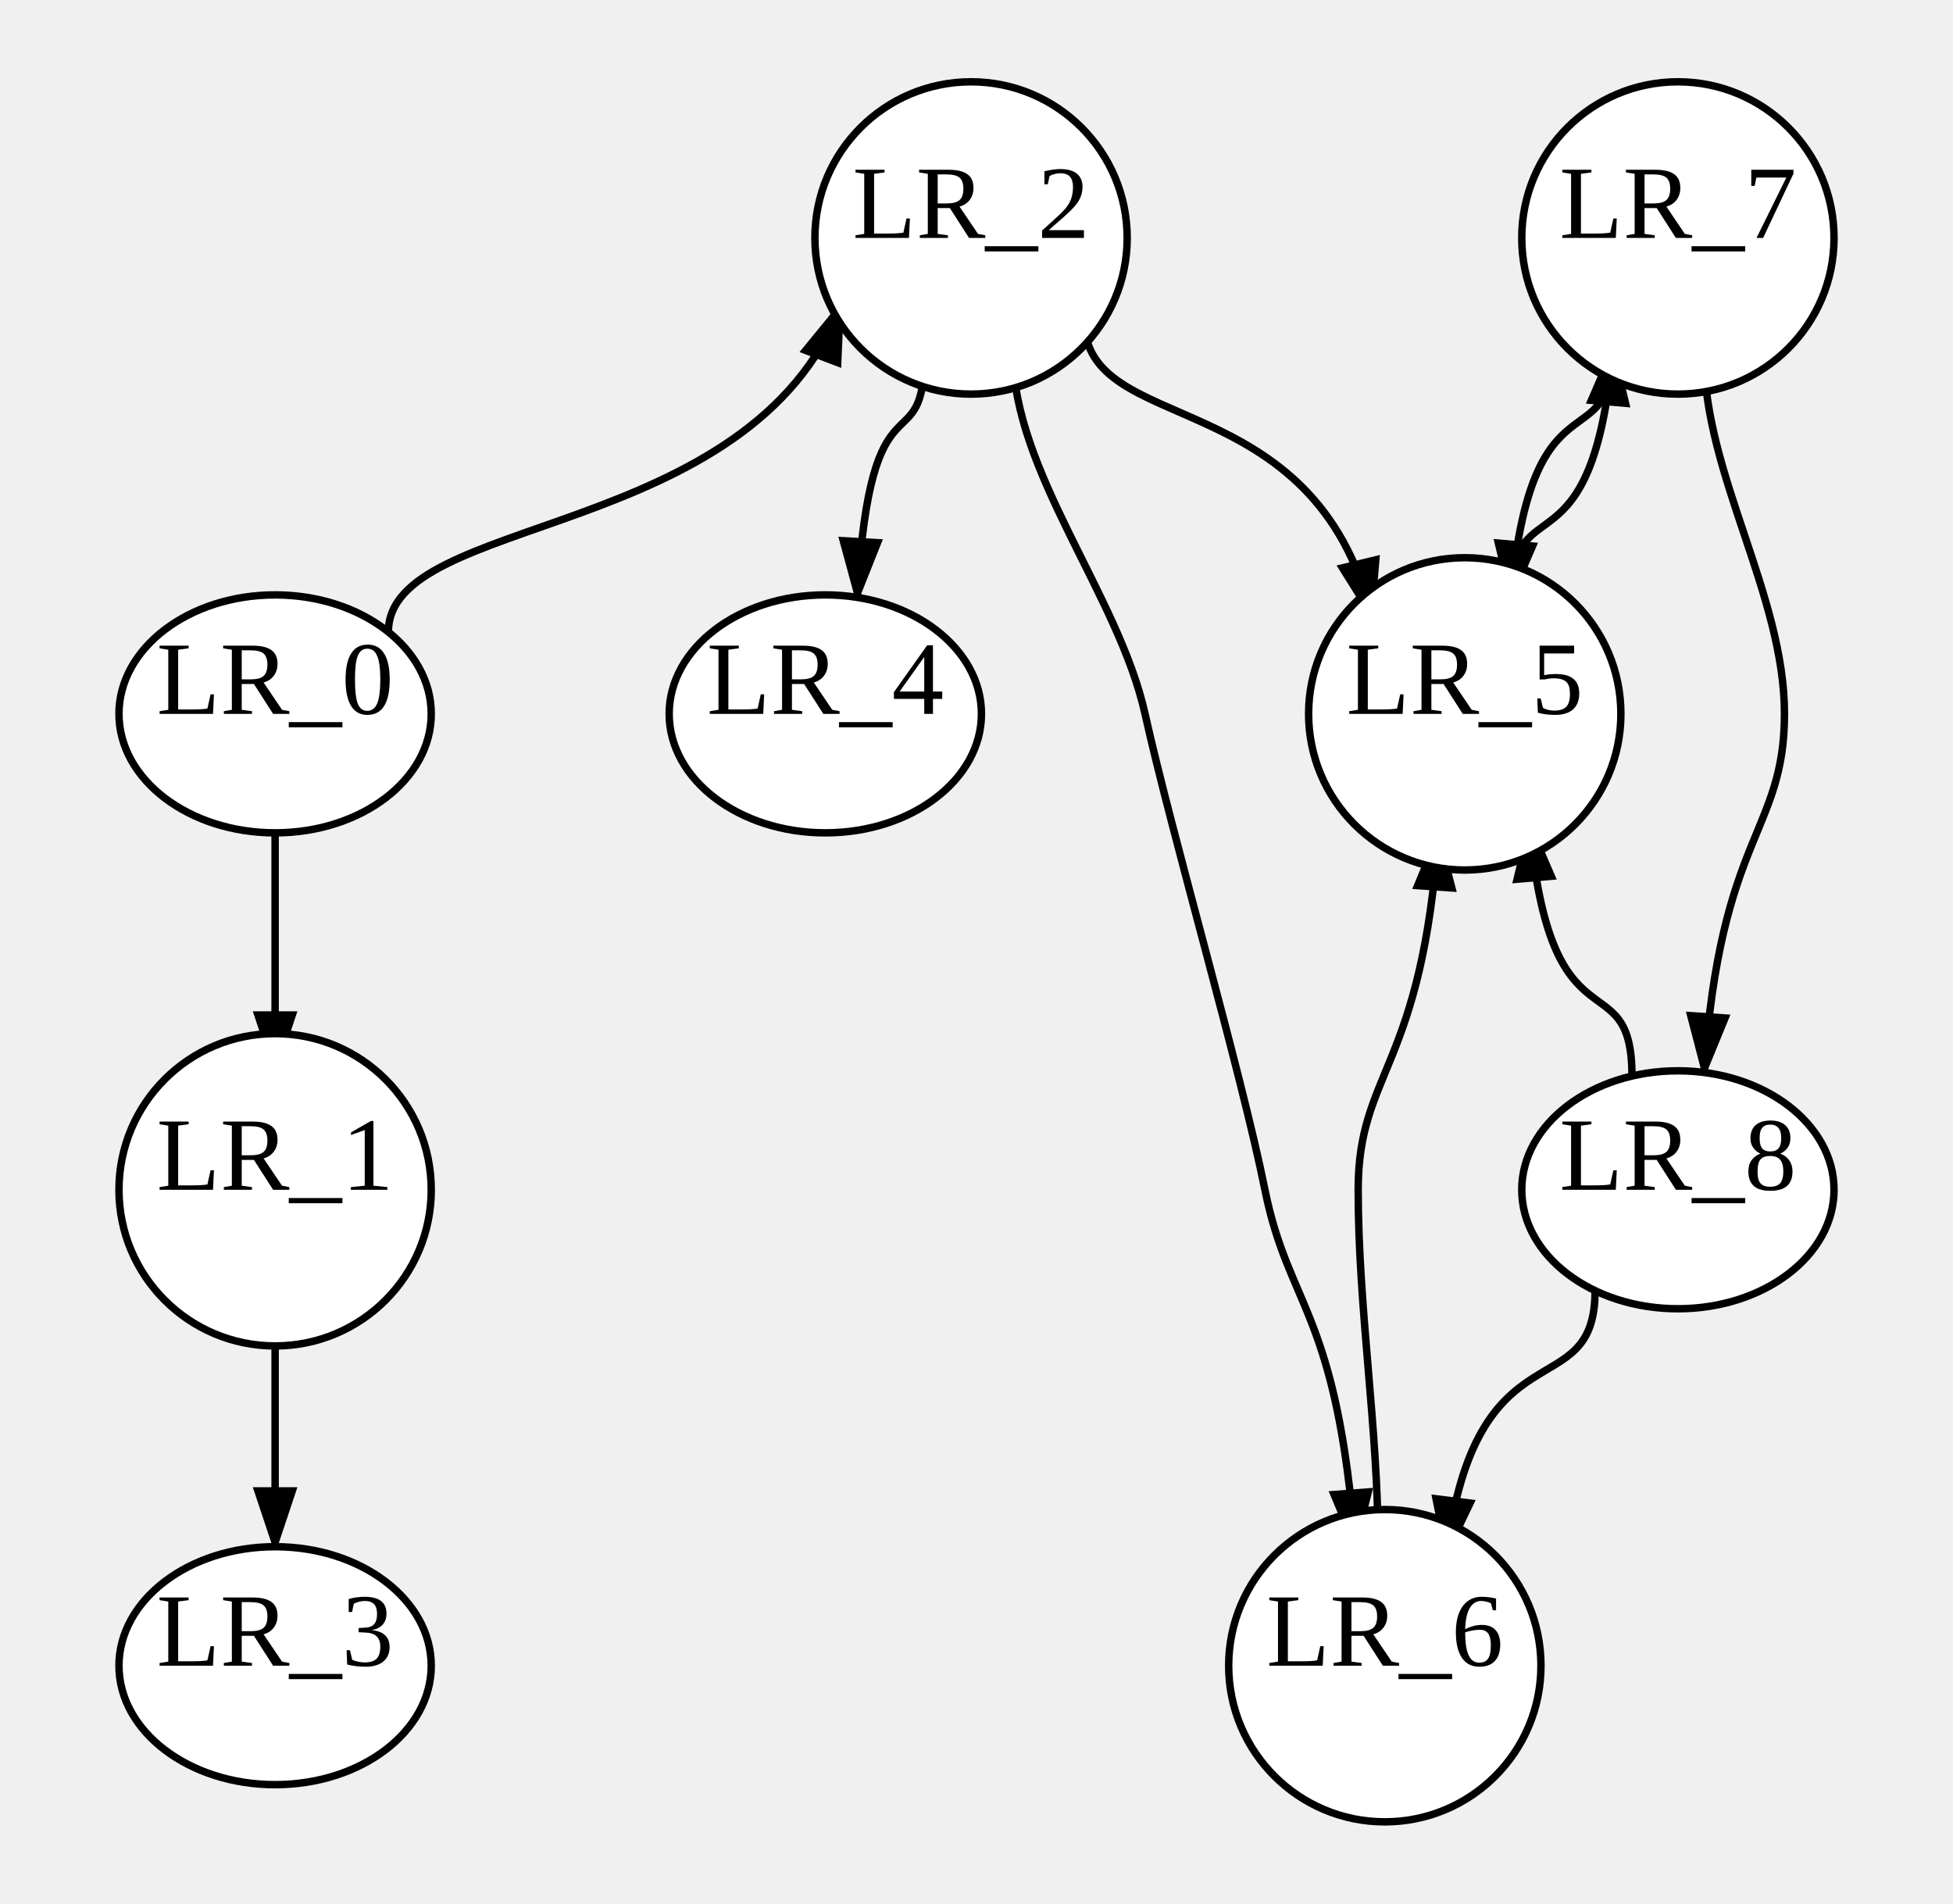
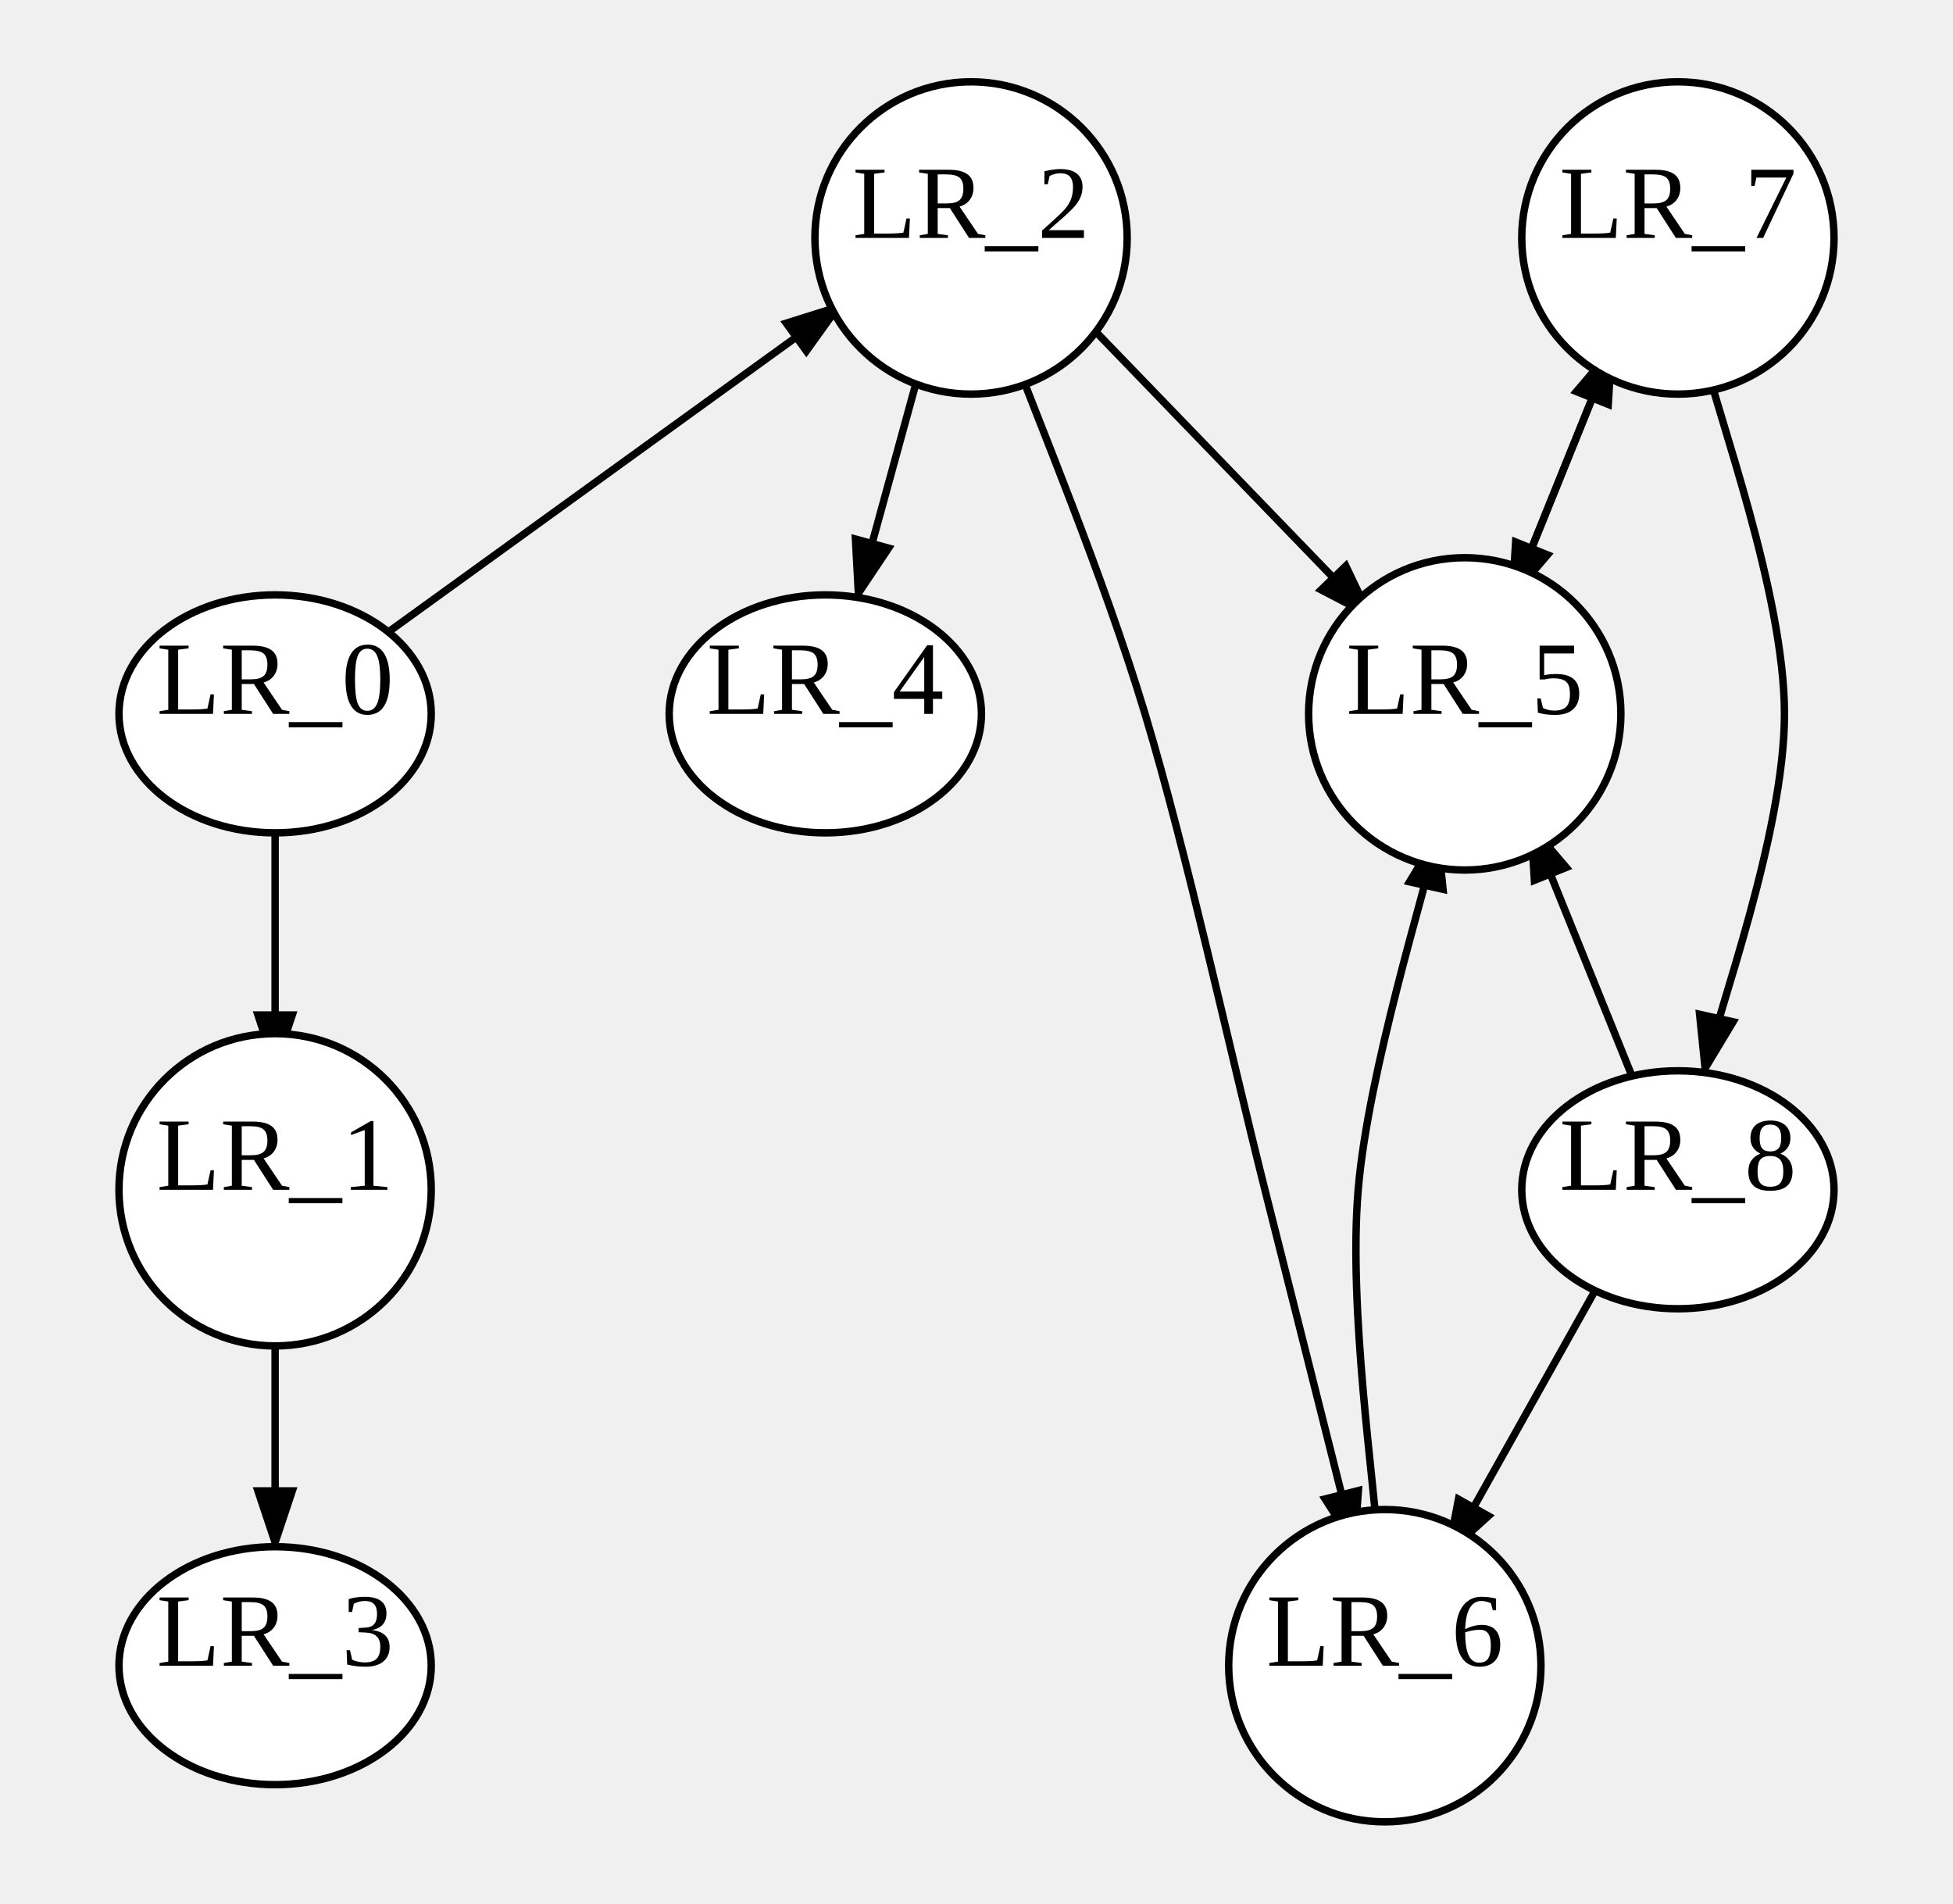
<svg xmlns="http://www.w3.org/2000/svg" width="262.667" height="256">
  <style type="text/css">
		.edge { fill: none; }
	</style>
  <defs>
    <marker id="arrowhead" markerWidth="10" markerHeight="10" refX="8" refY="3" orient="auto" markerUnits="strokeWidth">
      <path d="M0,0 L0,6 L9,3 z" />
    </marker>
  </defs>
  <g>
-     <path class="edge" marker-end="url(#arrowhead)" stroke="#000000" stroke-width="1" d="M52.235,84.988 C52.235,68.988 100.99,72.934 113.179,40.934 " />
-     <path class="edge" marker-end="url(#arrowhead)" stroke="#000000" stroke-width="1" d="M37,112 L 37,144 " />
-     <path class="edge" marker-end="url(#arrowhead)" stroke="#000000" stroke-width="1" d="M37,176 L 37,208 " />
-     <path class="edge" marker-end="url(#arrowhead)" stroke="#000000" stroke-width="1" d="M136.235,47.413 C136.235,63.413 150.447,80 154,96 S166.9,144 170.125,160 S179.858,176.287 182.291,208.287 " />
-     <path class="edge" marker-end="url(#arrowhead)" stroke="#000000" stroke-width="1" d="M145.834,43.013 C145.834,59.013 176.811,51.112 184.555,83.112 " />
-     <path class="edge" marker-end="url(#arrowhead)" stroke="#000000" stroke-width="1" d="M124.362,47.278 C124.362,63.278 117.108,48.338 115.295,80.338 " />
-     <path class="edge" marker-end="url(#arrowhead)" stroke="#000000" stroke-width="1" d="M203.177,80.708 C203.177,64.708 214.211,78.563 216.969,46.563 " />
-     <path class="edge" marker-end="url(#arrowhead)" stroke="#000000" stroke-width="1" d="M197,112 L 197,80 " />
-     <path class="edge" marker-end="url(#arrowhead)" stroke="#000000" stroke-width="1" d="M186.25,240 L 186.25,208 " />
-     <path class="edge" marker-end="url(#arrowhead)" stroke="#000000" stroke-width="1" d="M185.355,208.015 C185.355,192.015 182.667,176 182.667,160 S191.308,143.772 193.468,111.772 " />
-     <path class="edge" marker-end="url(#arrowhead)" stroke="#000000" stroke-width="1" d="M229.199,47.772 C229.199,63.772 240,80 240,96 S231.359,112.228 229.199,144.228 " />
-     <path class="edge" marker-end="url(#arrowhead)" stroke="#000000" stroke-width="1" d="M216.969,46.563 C216.969,62.563 205.935,48.708 203.177,80.708 " />
-     <path class="edge" marker-end="url(#arrowhead)" stroke="#000000" stroke-width="1" d="M214.528,173.564 C214.528,189.564 198.505,177.286 194.5,209.286 " />
-     <path class="edge" marker-end="url(#arrowhead)" stroke="#000000" stroke-width="1" d="M219.49,144.708 C219.49,128.708 208.456,142.563 205.697,110.563 " />
+     <path class="edge" marker-end="url(#arrowhead)" stroke="#000000" stroke-width="1" d="M52.235,84.988 L113.179,40.934 " />
+     <path class="edge" marker-end="url(#arrowhead)" stroke="#000000" stroke-width="1" d="M37,112 L37,144 " />
+     <path class="edge" marker-end="url(#arrowhead)" stroke="#000000" stroke-width="1" d="M37,176 L37,208 " />
+     <path class="edge" marker-end="url(#arrowhead)" stroke="#000000" stroke-width="1" d="M136.235,47.413 C139.196,55.511 148.352,77.236 154,96 C159.648,114.764 165.41,141.286 170.125,160 C174.84,178.714 180.263,200.239 182.291,208.287 " />
+     <path class="edge" marker-end="url(#arrowhead)" stroke="#000000" stroke-width="1" d="M145.834,43.013 L184.555,83.112 " />
+     <path class="edge" marker-end="url(#arrowhead)" stroke="#000000" stroke-width="1" d="M124.362,47.278 L115.295,80.338 " />
+     <path class="edge" marker-end="url(#arrowhead)" stroke="#000000" stroke-width="1" d="M203.177,80.708 L216.969,46.563 " />
+     <path class="edge" marker-end="url(#arrowhead)" stroke="#000000" stroke-width="1" d="M197,112 L197,80 " />
+     <path class="edge" marker-end="url(#arrowhead)" stroke="#000000" stroke-width="1" d="M186.25,240 L186.25,208 " />
+     <path class="edge" marker-end="url(#arrowhead)" stroke="#000000" stroke-width="1" d="M185.355,208.015 C184.907,200.012 181.315,176.04 182.667,160 C184.019,143.96 191.668,119.81 193.468,111.772 " />
+     <path class="edge" marker-end="url(#arrowhead)" stroke="#000000" stroke-width="1" d="M229.199,47.772 C230.999,55.81 240,79.924 240,96 C240,112.076 230.999,136.19 229.199,144.228 " />
+     <path class="edge" marker-end="url(#arrowhead)" stroke="#000000" stroke-width="1" d="M216.969,46.563 L203.177,80.708 " />
+     <path class="edge" marker-end="url(#arrowhead)" stroke="#000000" stroke-width="1" d="M214.528,173.564 L194.5,209.286 " />
+     <path class="edge" marker-end="url(#arrowhead)" stroke="#000000" stroke-width="1" d="M219.49,144.708 L205.697,110.563 " />
    <ellipse cx="37" cy="96" rx="21" ry="16" class="node" fill="#FFFFFF" stroke="#000000" stroke-width="1" />
    <text text-anchor="middle" alignment-baseline="middle" x="37" y="96" font-size="14" color="#000000">LR_0</text>
    <ellipse cx="37" cy="224" rx="21" ry="16" class="node" fill="#FFFFFF" stroke="#000000" stroke-width="1" />
    <text text-anchor="middle" alignment-baseline="middle" x="37" y="224" font-size="14" color="#000000">LR_3</text>
    <ellipse cx="111" cy="96" rx="21" ry="16" class="node" fill="#FFFFFF" stroke="#000000" stroke-width="1" />
    <text text-anchor="middle" alignment-baseline="middle" x="111" y="96" font-size="14" color="#000000">LR_4</text>
    <ellipse cx="225.667" cy="160" rx="21" ry="16" class="node" fill="#FFFFFF" stroke="#000000" stroke-width="1" />
    <text text-anchor="middle" alignment-baseline="middle" x="225.667" y="160" font-size="14" color="#000000">LR_8</text>
    <circle cx="130.6" cy="32" r="21" class="node" fill="#FFFFFF" stroke="#000000" stroke-width="1" />
    <text text-anchor="middle" alignment-baseline="middle" x="130.6" y="32" font-size="14" color="#000000">LR_2</text>
    <circle cx="37" cy="160" r="21" class="node" fill="#FFFFFF" stroke="#000000" stroke-width="1" />
    <text text-anchor="middle" alignment-baseline="middle" x="37" y="160" font-size="14" color="#000000">LR_1</text>
    <circle cx="186.25" cy="224" r="21" class="node" fill="#FFFFFF" stroke="#000000" stroke-width="1" />
    <text text-anchor="middle" alignment-baseline="middle" x="186.25" y="224" font-size="14" color="#000000">LR_6</text>
    <circle cx="197" cy="96" r="21" class="node" fill="#FFFFFF" stroke="#000000" stroke-width="1" />
    <text text-anchor="middle" alignment-baseline="middle" x="197" y="96" font-size="14" color="#000000">LR_5</text>
    <circle cx="225.667" cy="32" r="21" class="node" fill="#FFFFFF" stroke="#000000" stroke-width="1" />
    <text text-anchor="middle" alignment-baseline="middle" x="225.667" y="32" font-size="14" color="#000000">LR_7</text>
  </g>
</svg>
